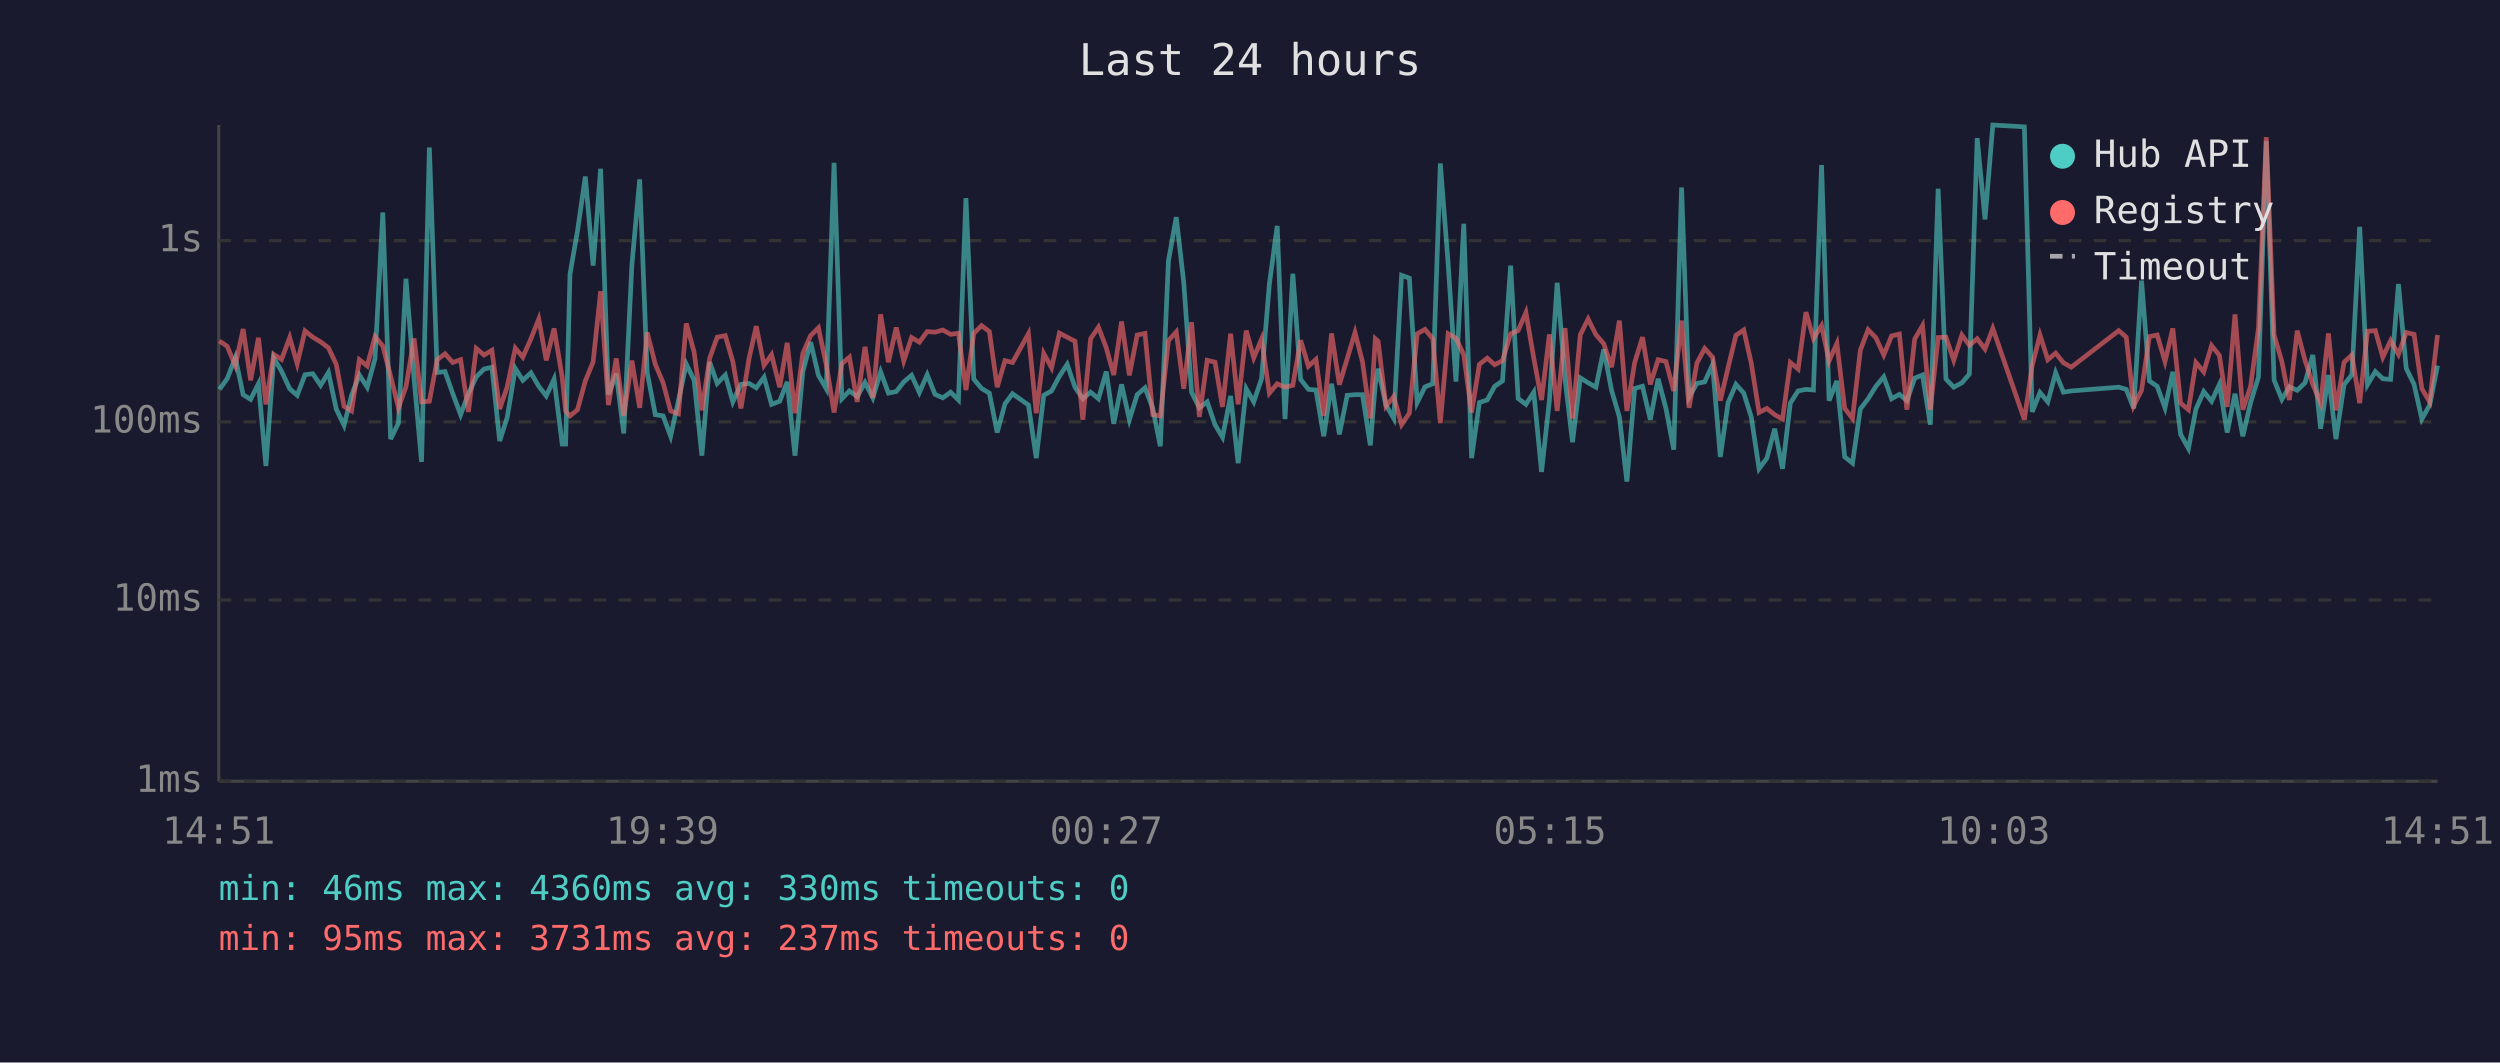
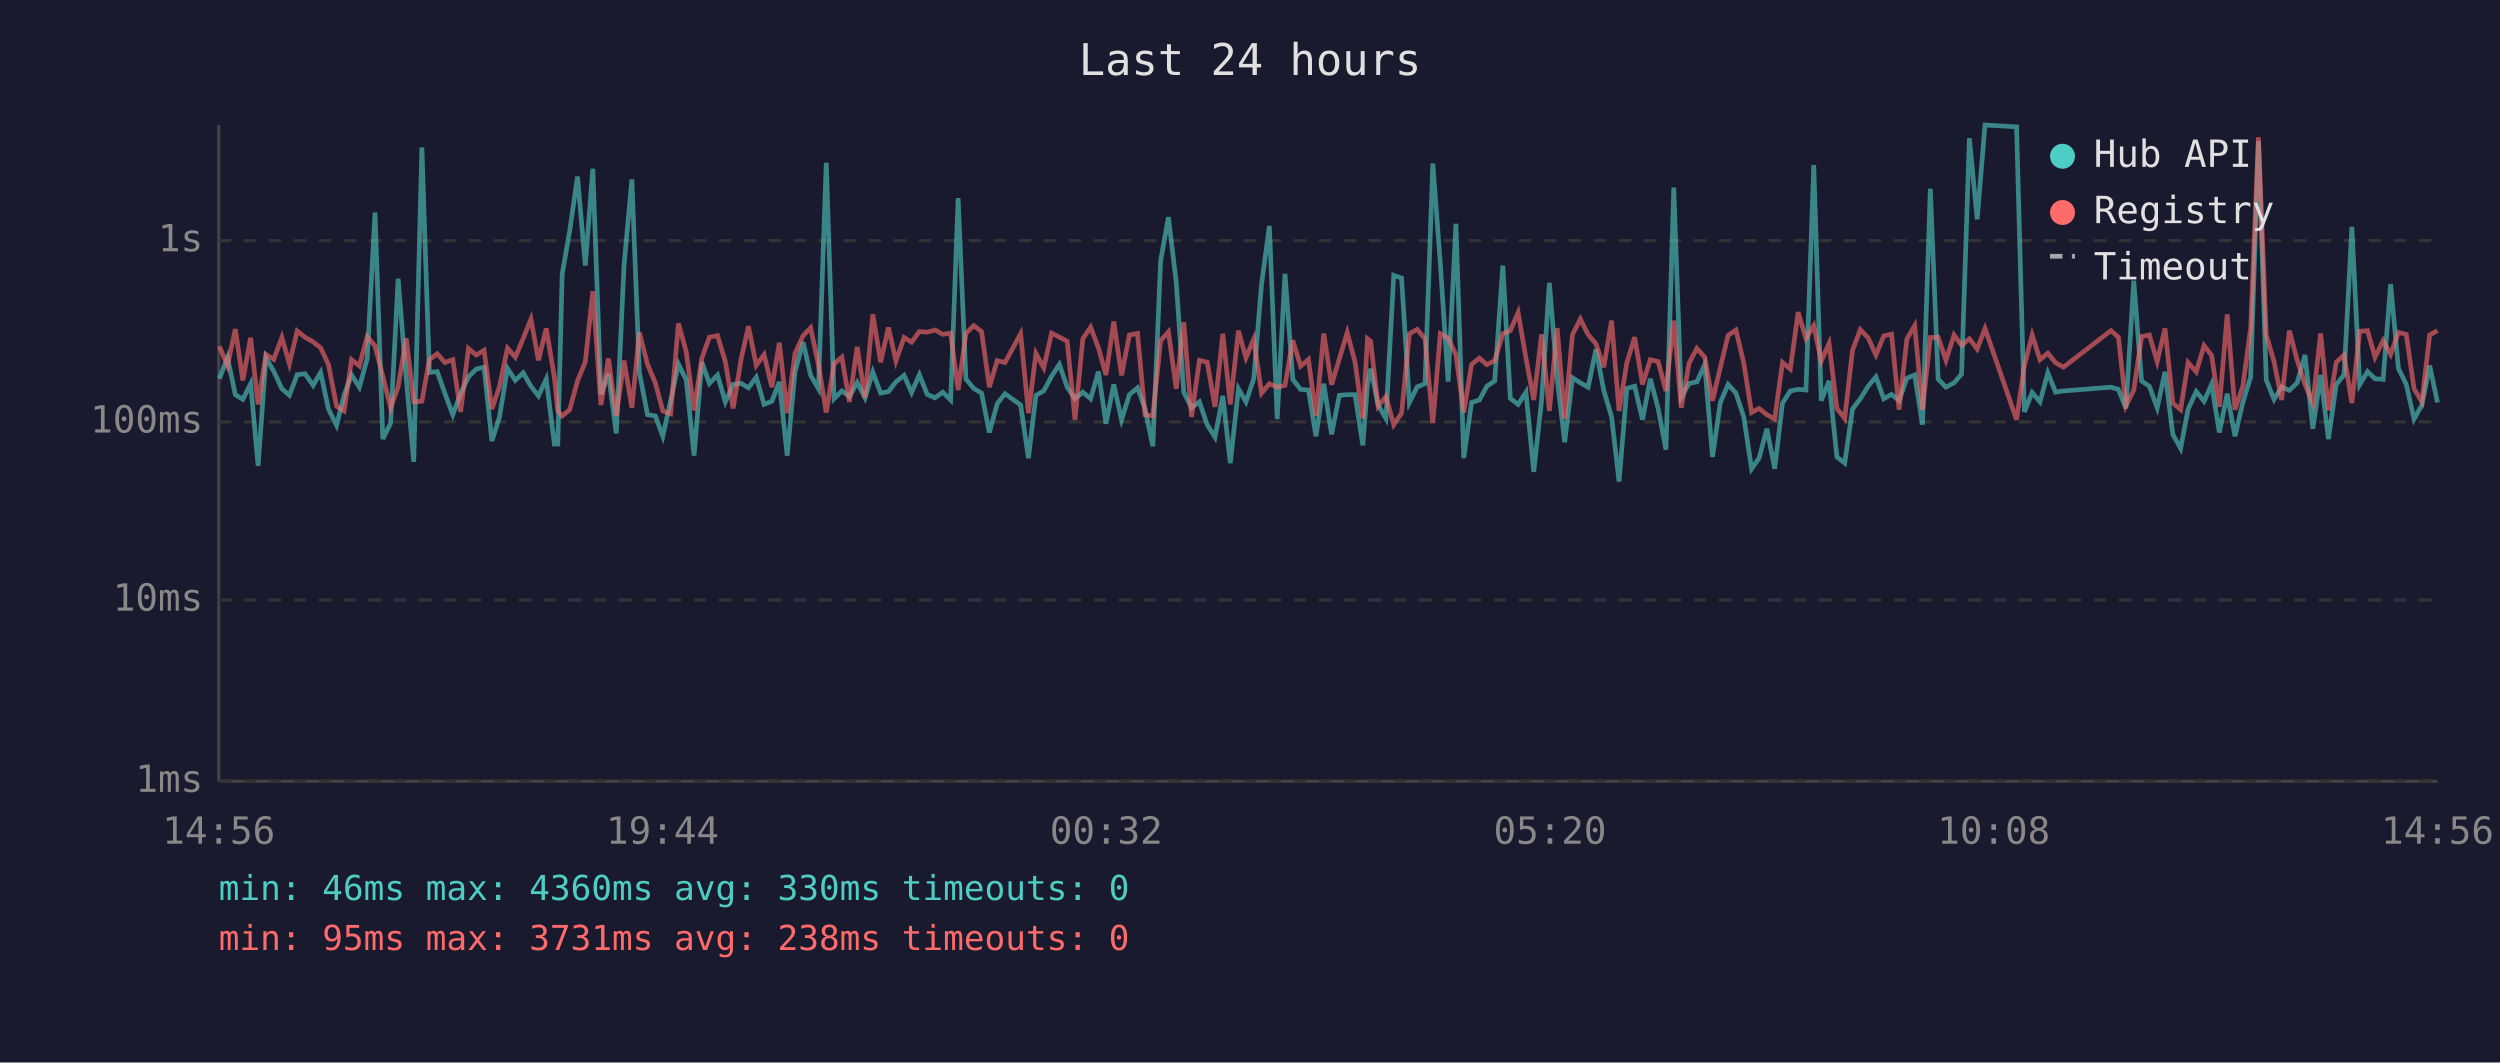
<svg xmlns="http://www.w3.org/2000/svg" viewBox="0 0 800 340" font-family="monospace" font-size="12">
  <rect width="800" height="340" fill="#1a1a2e" />
  <text x="400" y="24" fill="#e0e0e0" font-size="14" text-anchor="middle">Last 24 hours</text>
  <line x1="70" y1="40" x2="70" y2="250" stroke="#444" stroke-width="1" />
  <line x1="70" y1="250" x2="780" y2="250" stroke="#444" stroke-width="1" />
  <line x1="70" y1="250" x2="780" y2="250" stroke="#333" stroke-width="1" stroke-dasharray="4" />
  <text x="65" y="250" fill="#888" text-anchor="end" dominant-baseline="middle">1ms</text>
  <line x1="70" y1="192" x2="780" y2="192" stroke="#333" stroke-width="1" stroke-dasharray="4" />
  <text x="65" y="192" fill="#888" text-anchor="end" dominant-baseline="middle">10ms</text>
  <line x1="70" y1="135" x2="780" y2="135" stroke="#333" stroke-width="1" stroke-dasharray="4" />
  <text x="65" y="135" fill="#888" text-anchor="end" dominant-baseline="middle">100ms</text>
  <line x1="70" y1="77" x2="780" y2="77" stroke="#333" stroke-width="1" stroke-dasharray="4" />
  <text x="65" y="77" fill="#888" text-anchor="end" dominant-baseline="middle">1s</text>
-   <text x="70" y="270" fill="#888" text-anchor="middle">14:51</text>
-   <text x="212" y="270" fill="#888" text-anchor="middle">19:39</text>
-   <text x="354" y="270" fill="#888" text-anchor="middle">00:27</text>
-   <text x="496" y="270" fill="#888" text-anchor="middle">05:15</text>
-   <text x="638" y="270" fill="#888" text-anchor="middle">10:03</text>
-   <text x="780" y="270" fill="#888" text-anchor="middle">14:51</text>
-   <polyline points="70.2,124.6 72.7,121.2 75.3,114.4 77.8,126.3 80.2,127.8 82.7,122.8 85.1,149.1 87.6,114.5 90.1,118.8 92.7,124.4 95.1,126.5 97.6,119.9 100.1,119.6 102.6,123.3 105.1,119.2 107.6,130.9 110.1,136.1 112.5,126.5 115.0,120.0 117.5,123.9 120.0,114.8 122.5,68.0 125.0,140.5 127.5,135.4 129.9,89.2 132.5,121.2 134.9,147.8 137.4,47.2 139.9,119.2 142.4,118.9 144.9,126.0 147.4,132.7 149.9,126.0 152.4,120.6 154.9,118.1 157.4,117.5 159.9,141.1 162.3,133.6 164.9,117.9 167.3,121.7 169.9,119.3 172.4,123.6 174.8,126.7 177.3,121.3 179.9,142.1 181.0,142.1 182.4,87.7 184.8,73.9 187.3,56.5 189.8,85.0 192.2,54.0 194.7,126.2 197.2,119.6 199.6,138.7 202.2,84.8 204.7,57.4 207.1,119.2 209.7,132.7 212.2,133.1 214.6,139.6 217.1,128.2 219.6,116.5 222.1,121.6 224.6,145.8 227.1,115.9 229.5,122.7 232.1,120.0 234.5,128.6 237.1,123.0 239.7,122.7 242.0,124.1 244.5,120.7 246.9,129.4 249.5,128.4 251.9,122.2 254.4,145.8 256.9,119.0 259.4,109.5 261.9,120.1 264.4,124.4 266.9,52.1 269.4,127.6 271.8,125.1 274.3,126.9 276.8,122.4 279.3,127.3 281.8,119.0 284.3,125.8 286.8,125.3 289.2,122.2 291.7,120.1 294.2,125.6 296.7,119.9 299.2,126.2 301.7,127.3 304.2,125.5 306.7,128.0 309.1,63.4 311.6,121.3 314.1,124.3 316.6,125.8 319.1,138.4 321.6,129.2 324.0,126.0 329.1,129.6 331.6,146.6 334.0,126.5 336.5,125.1 339.0,120.4 341.5,116.6 344.0,123.9 346.5,127.6 349.0,125.5 351.5,127.6 354.0,118.9 356.4,135.6 358.9,123.0 361.4,134.3 363.9,126.3 366.4,124.1 368.9,130.7 371.3,142.8 373.9,83.5 376.4,69.5 378.8,90.4 381.3,125.5 383.8,130.5 386.3,128.6 388.8,135.9 391.2,139.9 393.8,126.7 396.2,148.2 398.8,124.4 401.2,128.6 403.7,121.2 406.2,90.9 408.7,72.3 411.2,134.1 413.7,87.6 416.2,121.4 418.7,124.6 421.1,124.8 423.6,139.6 426.1,122.8 428.6,139.0 431.1,126.5 433.6,126.3 436.0,126.3 438.5,142.5 440.1,123.0 441.0,118.0 443.5,129.6 446.0,133.9 448.5,88.1 451.0,89.0 453.5,128.8 456.0,123.8 458.5,122.8 460.9,52.3 463.4,84.3 465.9,122.1 468.4,71.6 470.9,146.6 473.4,128.8 475.9,128.0 478.3,123.6 480.8,121.9 483.4,85.0 485.8,127.5 488.3,129.4 490.8,125.5 493.3,151.0 495.8,128.2 498.3,90.5 500.8,121.2 503.2,141.5 505.7,120.9 508.2,122.5 510.7,123.9 513.2,111.8 515.7,124.9 518.2,133.4 520.6,154.1 523.1,124.3 525.6,123.6 528.1,134.3 530.6,121.2 533.1,130.7 535.6,143.9 538.1,60.0 540.5,127.1 543.0,122.7 545.5,122.2 548.0,116.7 550.5,146.2 553.0,128.8 555.5,123.0 558.0,125.8 560.4,133.4 562.9,150.0 565.4,146.6 567.9,137.2 570.4,150.0 572.9,129.0 575.4,125.1 577.9,124.6 580.3,124.8 582.9,52.8 585.3,128.2 587.8,121.9 590.3,146.2 592.8,148.2 595.3,130.9 597.8,127.6 600.3,123.6 602.8,120.6 605.3,127.6 607.8,126.2 610.2,128.2 612.7,121.0 615.2,120.0 617.7,135.9 620.2,60.4 622.7,121.3 625.2,123.9 627.8,122.5 630.2,119.7 632.7,44.2 635.2,70.2 637.7,40.0 647.8,40.6 650.3,131.8 652.8,125.6 655.3,128.6 657.8,119.3 660.3,125.5 662.8,125.1 678.0,123.9 680.4,124.6 682.8,130.7 685.3,89.8 687.8,121.9 690.3,123.6 692.8,130.5 695.3,119.0 697.8,139.0 700.3,143.5 702.7,130.9 705.2,125.3 707.7,128.4 710.2,123.0 712.7,138.4 715.2,126.0 717.7,139.6 720.2,128.8 722.7,120.7 725.2,45.1 727.7,121.6 730.2,127.8 732.6,123.8 735.1,124.9 737.6,122.5 740.1,113.6 742.6,137.2 745.1,120.0 747.5,140.5 750.1,123.1 752.6,119.9 755.1,72.6 757.6,123.1 760.1,118.9 762.5,121.2 765.0,121.4 767.5,90.9 770.0,117.9 772.5,123.0 775.0,134.1 777.5,129.6 780.0,117.0" fill="none" stroke="#4ecdc4" stroke-width="1.5" opacity="0.6" />
-   <polyline points="70.2,109.1 72.7,110.8 75.3,117.0 77.8,105.3 80.2,121.7 82.7,108.1 85.1,129.4 87.6,113.4 90.1,115.0 92.7,108.0 95.1,116.4 97.6,105.9 100.1,107.9 102.6,109.4 105.1,111.3 107.6,116.6 110.1,130.0 112.5,131.5 115.0,115.1 117.5,117.1 120.0,107.7 122.5,110.7 125.0,120.4 127.5,130.5 129.9,123.8 132.5,108.3 134.9,128.6 137.4,128.4 139.9,115.1 142.4,113.2 144.9,116.0 147.4,115.1 149.9,131.8 152.4,111.5 154.9,113.6 157.4,112.1 159.9,130.9 162.3,123.8 164.9,111.4 167.3,114.3 169.9,108.4 172.4,102.1 174.8,115.3 177.3,105.1 179.9,120.7 181.0,131.5 182.4,133.1 184.8,131.1 187.3,121.9 189.8,115.8 192.2,93.2 194.7,129.6 197.2,114.7 199.6,133.1 202.2,115.4 204.7,130.5 207.1,106.4 209.7,116.6 212.2,122.5 214.6,131.5 217.1,132.4 219.6,103.5 222.1,112.6 224.6,131.3 227.1,114.6 229.5,107.9 232.1,107.4 234.5,115.7 237.1,130.7 239.7,114.7 242.0,104.4 244.5,116.9 246.9,113.5 249.5,123.9 251.9,109.7 254.4,132.2 256.9,113.1 259.4,107.4 261.9,104.9 264.4,116.7 266.9,132.0 269.4,116.4 271.8,114.3 274.3,128.6 276.8,111.0 279.3,127.3 281.8,100.6 284.3,115.9 286.8,104.8 289.2,115.5 291.7,108.0 294.2,109.5 296.7,106.1 299.2,106.3 301.7,105.6 304.2,107.0 306.7,106.6 309.1,124.8 311.6,106.7 314.1,104.2 316.6,106.1 319.1,123.9 321.6,115.4 324.0,116.0 329.1,106.8 331.6,132.2 334.0,113.1 336.5,117.7 339.0,106.6 341.5,107.9 344.0,109.2 346.5,134.3 349.0,108.4 351.5,104.7 354.0,111.3 356.4,120.0 358.9,102.9 361.4,120.1 363.9,107.2 366.4,106.7 368.9,132.7 371.3,133.1 373.9,109.0 376.4,106.2 378.8,124.4 381.3,103.1 383.8,133.4 386.3,115.3 388.8,115.9 391.2,130.2 393.8,106.8 396.2,129.4 398.8,105.8 401.2,114.5 403.7,108.5 406.2,125.8 408.7,122.8 411.2,123.9 413.7,123.3 416.2,108.9 418.7,117.2 421.1,115.0 423.6,133.1 426.1,106.7 428.6,123.1 431.1,114.8 433.6,106.4 436.0,115.8 438.5,133.9 440.1,108.4 441.0,109.2 443.5,130.0 446.0,126.9 448.5,135.9 451.0,132.2 453.5,106.8 456.0,105.4 458.5,108.4 460.9,135.4 463.4,106.8 465.9,108.2 468.4,113.5 470.9,132.0 473.4,116.6 475.9,114.6 478.3,116.7 480.8,115.4 483.4,106.8 485.8,105.8 488.3,100.0 490.8,114.6 493.3,128.0 495.8,107.0 498.3,131.5 500.8,105.0 503.2,133.9 505.7,107.1 508.2,102.1 510.7,107.1 513.2,110.0 515.7,117.5 518.2,102.6 520.6,131.5 523.1,116.0 525.6,107.9 528.1,123.0 530.6,115.1 533.1,115.7 535.6,125.1 538.1,102.6 540.5,130.5 543.0,116.2 545.5,111.5 548.0,114.3 550.5,128.2 553.0,117.6 555.5,107.3 558.0,105.6 560.4,116.2 562.9,132.0 565.4,130.7 567.9,132.7 570.4,134.1 572.9,116.0 575.4,118.1 577.9,99.9 580.3,108.3 582.9,104.2 585.3,115.5 587.8,109.9 590.3,130.7 592.8,133.9 595.3,112.1 597.8,105.5 600.3,108.1 602.8,113.6 605.3,107.5 607.8,106.9 610.2,131.1 612.7,108.5 615.2,104.2 617.7,131.1 620.2,108.0 622.7,107.9 625.2,115.3 627.8,107.2 630.2,110.5 632.7,108.4 635.2,111.7 637.7,105.1 647.8,134.3 650.3,117.0 652.8,107.2 655.3,115.1 657.8,113.0 660.3,116.1 662.8,117.5 678.0,105.8 680.4,107.9 682.8,129.8 685.3,124.9 687.8,107.7 690.3,107.2 692.8,115.7 695.3,105.1 697.8,129.0 700.3,131.1 702.7,116.0 705.2,119.0 707.7,110.6 710.2,113.7 712.7,130.2 715.2,100.6 717.7,131.1 720.2,123.6 722.7,105.1 725.2,43.9 727.7,107.2 730.2,115.7 732.6,128.0 735.1,105.8 737.6,115.3 740.1,123.0 742.6,129.0 745.1,106.7 747.5,131.3 750.1,115.9 752.6,113.6 755.1,129.0 757.6,106.0 760.1,105.8 762.5,114.3 765.0,109.0 767.5,113.4 770.0,106.4 772.5,107.0 775.0,124.4 777.5,128.6 780.0,107.2" fill="none" stroke="#ff6b6b" stroke-width="1.5" opacity="0.6" />
+   <text x="70" y="270" fill="#888" text-anchor="middle">14:56</text>
+   <text x="212" y="270" fill="#888" text-anchor="middle">19:44</text>
+   <text x="354" y="270" fill="#888" text-anchor="middle">00:32</text>
+   <text x="496" y="270" fill="#888" text-anchor="middle">05:20</text>
+   <text x="638" y="270" fill="#888" text-anchor="middle">10:08</text>
+   <text x="780" y="270" fill="#888" text-anchor="middle">14:56</text>
+   <polyline points="70.2,121.2 72.8,114.4 75.3,126.3 77.7,127.8 80.2,122.8 82.6,149.1 85.1,114.5 87.6,118.8 90.2,124.4 92.6,126.5 95.1,119.9 97.6,119.6 100.2,123.3 102.6,119.2 105.1,130.9 107.7,136.1 110.1,126.5 112.5,120.0 115.0,123.9 117.5,114.8 120.0,68.0 122.5,140.5 125.0,135.4 127.4,89.2 130.0,121.2 132.4,147.8 135.0,47.2 137.4,119.2 139.9,118.9 142.4,126.0 144.9,132.7 147.4,126.0 149.9,120.6 152.4,118.1 154.9,117.5 157.4,141.1 159.8,133.6 162.4,117.9 164.9,121.7 167.4,119.3 169.9,123.6 172.3,126.7 174.8,121.3 177.4,142.1 178.5,142.1 179.9,87.7 182.3,73.9 184.8,56.5 187.3,85.0 189.7,54.0 192.3,126.2 194.7,119.6 197.2,138.7 199.7,84.8 202.2,57.4 204.6,119.2 207.2,132.7 209.7,133.1 212.1,139.6 214.6,128.2 217.1,116.5 219.6,121.6 222.1,145.8 224.6,115.9 227.0,122.7 229.6,120.0 232.1,128.6 234.6,123.0 237.2,122.7 239.5,124.1 242.0,120.7 244.5,129.4 247.0,128.4 249.4,122.2 251.9,145.8 254.4,119.0 257.0,109.5 259.4,120.1 261.9,124.4 264.4,52.1 266.9,127.6 269.4,125.1 271.8,126.9 274.3,122.4 276.8,127.3 279.3,119.0 281.8,125.8 284.3,125.3 286.7,122.2 289.3,120.1 291.7,125.6 294.2,119.9 296.7,126.2 299.2,127.3 301.7,125.5 304.2,128.0 306.6,63.4 309.1,121.3 311.6,124.3 314.1,125.8 316.6,138.4 319.1,129.2 321.6,126.0 326.6,129.6 329.1,146.6 331.5,126.5 334.0,125.1 336.5,120.4 339.0,116.6 341.5,123.9 344.0,127.6 346.5,125.5 349.0,127.6 351.5,118.9 353.9,135.6 356.4,123.0 358.9,134.3 361.4,126.3 364.0,124.1 366.4,130.7 368.9,142.8 371.4,83.5 373.9,69.5 376.4,90.4 378.8,125.5 381.3,130.5 383.8,128.6 386.3,135.9 388.8,139.9 391.3,126.7 393.7,148.2 396.3,124.4 398.7,128.6 401.2,121.2 403.7,90.9 406.2,72.3 408.7,134.1 411.2,87.6 413.7,121.4 416.2,124.6 418.7,124.8 421.1,139.6 423.6,122.8 426.1,139.0 428.6,126.5 431.1,126.3 433.6,126.3 436.1,142.5 437.6,123.0 438.6,118.0 441.0,129.6 443.5,133.9 446.0,88.1 448.5,89.0 451.0,128.8 453.5,123.8 456.0,122.8 458.5,52.3 460.9,84.3 463.4,122.1 465.9,71.6 468.4,146.6 470.9,128.8 473.4,128.0 475.8,123.6 478.3,121.9 480.9,85.0 483.3,127.5 485.8,129.4 488.3,125.5 490.8,151.0 493.3,128.2 495.8,90.5 498.3,121.2 500.7,141.5 503.2,120.9 505.7,122.5 508.2,123.9 510.7,111.8 513.2,124.9 515.7,133.4 518.1,154.1 520.6,124.3 523.1,123.6 525.6,134.3 528.1,121.2 530.6,130.7 533.1,143.9 535.6,60.0 538.0,127.1 540.5,122.7 543.0,122.2 545.5,116.7 548.0,146.2 550.5,128.8 553.0,123.0 555.5,125.8 558.0,133.4 560.5,150.0 562.9,146.6 565.4,137.2 567.9,150.0 570.4,129.0 572.9,125.1 575.4,124.6 577.9,124.8 580.4,52.8 582.8,128.2 585.3,121.9 587.8,146.2 590.3,148.2 592.8,130.9 595.3,127.6 597.8,123.6 600.3,120.6 602.8,127.6 605.3,126.2 607.7,128.2 610.2,121.0 612.7,120.0 615.2,135.9 617.7,60.4 620.2,121.3 622.7,123.9 625.3,122.5 627.7,119.7 630.2,44.2 632.7,70.2 635.2,40.0 645.3,40.6 647.8,131.8 650.3,125.6 652.8,128.6 655.3,119.3 657.8,125.5 660.3,125.1 675.5,123.9 677.9,124.6 680.3,130.7 682.8,89.8 685.3,121.9 687.8,123.6 690.3,130.5 692.8,119.0 695.3,139.0 697.8,143.5 700.2,130.9 702.8,125.3 705.3,128.4 707.7,123.0 710.2,138.4 712.7,126.0 715.2,139.6 717.7,128.8 720.2,120.7 722.7,45.1 725.2,121.6 727.7,127.8 730.1,123.8 732.6,124.9 735.1,122.5 737.6,113.6 740.1,137.2 742.6,120.0 745.1,140.5 747.6,123.1 750.1,119.9 752.6,72.6 755.1,123.1 757.6,118.9 760.0,121.2 762.6,121.4 765.0,90.9 767.5,117.9 770.0,123.0 772.5,134.1 775.0,129.6 777.5,117.0 780.0,128.8" fill="none" stroke="#4ecdc4" stroke-width="1.5" opacity="0.6" />
+   <polyline points="70.2,110.8 72.8,117.0 75.3,105.3 77.7,121.7 80.2,108.1 82.6,129.4 85.1,113.4 87.6,115.0 90.2,108.0 92.6,116.4 95.1,105.9 97.6,107.9 100.2,109.4 102.6,111.3 105.1,116.6 107.7,130.0 110.1,131.5 112.5,115.1 115.0,117.1 117.5,107.7 120.0,110.7 122.5,120.4 125.0,130.5 127.4,123.8 130.0,108.3 132.4,128.6 135.0,128.4 137.4,115.1 139.9,113.2 142.4,116.0 144.9,115.1 147.4,131.8 149.9,111.5 152.4,113.6 154.9,112.1 157.4,130.9 159.8,123.8 162.4,111.4 164.9,114.3 167.4,108.4 169.9,102.1 172.3,115.3 174.8,105.1 177.4,120.7 178.5,131.5 179.9,133.1 182.3,131.1 184.8,121.9 187.3,115.8 189.7,93.2 192.3,129.6 194.7,114.7 197.2,133.1 199.7,115.4 202.2,130.5 204.6,106.4 207.2,116.6 209.7,122.5 212.1,131.5 214.6,132.4 217.1,103.5 219.6,112.6 222.1,131.3 224.6,114.6 227.0,107.9 229.6,107.4 232.1,115.7 234.6,130.7 237.2,114.7 239.5,104.4 242.0,116.9 244.5,113.5 247.0,123.9 249.4,109.7 251.9,132.2 254.4,113.1 257.0,107.4 259.4,104.9 261.9,116.7 264.4,132.0 266.9,116.4 269.4,114.3 271.8,128.6 274.3,111.0 276.8,127.3 279.3,100.6 281.8,115.9 284.3,104.8 286.7,115.5 289.3,108.0 291.7,109.5 294.2,106.1 296.7,106.3 299.2,105.6 301.7,107.0 304.2,106.6 306.6,124.8 309.1,106.7 311.6,104.2 314.1,106.1 316.6,123.9 319.1,115.4 321.6,116.0 326.6,106.8 329.1,132.2 331.5,113.1 334.0,117.7 336.5,106.6 339.0,107.9 341.5,109.2 344.0,134.3 346.5,108.4 349.0,104.7 351.5,111.3 353.9,120.0 356.4,102.9 358.9,120.1 361.4,107.2 364.0,106.7 366.4,132.7 368.9,133.1 371.4,109.0 373.9,106.2 376.4,124.4 378.8,103.1 381.3,133.4 383.8,115.3 386.3,115.9 388.8,130.2 391.3,106.8 393.7,129.4 396.3,105.8 398.7,114.5 401.2,108.5 403.7,125.8 406.2,122.8 408.7,123.9 411.2,123.3 413.7,108.9 416.2,117.2 418.7,115.0 421.1,133.1 423.6,106.7 426.1,123.1 428.6,114.8 431.1,106.4 433.6,115.8 436.1,133.9 437.6,108.4 438.6,109.2 441.0,130.0 443.5,126.9 446.0,135.9 448.5,132.2 451.0,106.8 453.5,105.4 456.0,108.4 458.5,135.4 460.9,106.8 463.4,108.2 465.9,113.5 468.4,132.0 470.9,116.6 473.4,114.6 475.8,116.7 478.3,115.4 480.9,106.8 483.3,105.8 485.8,100.0 488.3,114.6 490.8,128.0 493.3,107.0 495.8,131.5 498.3,105.0 500.7,133.9 503.2,107.1 505.7,102.1 508.2,107.1 510.7,110.0 513.2,117.5 515.7,102.6 518.1,131.5 520.6,116.0 523.1,107.9 525.6,123.0 528.1,115.1 530.6,115.7 533.1,125.1 535.6,102.6 538.0,130.5 540.5,116.2 543.0,111.5 545.5,114.3 548.0,128.2 550.5,117.6 553.0,107.3 555.5,105.6 558.0,116.2 560.5,132.0 562.9,130.7 565.4,132.7 567.9,134.1 570.4,116.0 572.9,118.1 575.4,99.9 577.9,108.3 580.4,104.2 582.8,115.5 585.3,109.9 587.8,130.7 590.3,133.9 592.8,112.1 595.3,105.5 597.8,108.1 600.3,113.6 602.8,107.5 605.3,106.9 607.7,131.1 610.2,108.5 612.7,104.2 615.2,131.1 617.7,108.0 620.2,107.9 622.7,115.3 625.3,107.2 627.7,110.5 630.2,108.4 632.7,111.7 635.2,105.1 645.3,134.3 647.8,117.0 650.3,107.2 652.8,115.1 655.3,113.0 657.8,116.1 660.3,117.5 675.5,105.8 677.9,107.9 680.3,129.8 682.8,124.9 685.3,107.7 687.8,107.2 690.3,115.7 692.8,105.1 695.3,129.0 697.8,131.1 700.2,116.0 702.8,119.0 705.3,110.6 707.7,113.7 710.2,130.2 712.7,100.6 715.2,131.1 717.7,123.6 720.2,105.1 722.7,43.9 725.2,107.2 727.7,115.7 730.1,128.0 732.6,105.8 735.1,115.3 737.6,123.0 740.1,129.0 742.6,106.7 745.1,131.3 747.6,115.9 750.1,113.6 752.6,129.0 755.1,106.0 757.6,105.8 760.0,114.3 762.6,109.0 765.0,113.4 767.5,106.4 770.0,107.0 772.5,124.4 775.0,128.6 777.5,107.2 780.0,105.8" fill="none" stroke="#ff6b6b" stroke-width="1.5" opacity="0.6" />
  <circle cx="660" cy="50" r="4" fill="#4ecdc4" />
  <text x="670" y="50" fill="#e0e0e0" dominant-baseline="middle">Hub API</text>
  <circle cx="660" cy="68" r="4" fill="#ff6b6b" />
  <text x="670" y="68" fill="#e0e0e0" dominant-baseline="middle">Registry</text>
  <line x1="656" y1="82" x2="664" y2="82" stroke="#e0e0e0" stroke-width="1.5" stroke-dasharray="4,3" opacity="0.7" />
  <text x="670" y="86" fill="#e0e0e0" dominant-baseline="middle">Timeout</text>
  <text x="70" y="288" fill="#4ecdc4" font-size="11">min: 46ms  max: 4360ms  avg: 330ms  timeouts: 0</text>
-   <text x="70" y="304" fill="#ff6b6b" font-size="11">min: 95ms  max: 3731ms  avg: 237ms  timeouts: 0</text>
+   <text x="70" y="304" fill="#ff6b6b" font-size="11">min: 95ms  max: 3731ms  avg: 238ms  timeouts: 0</text>
</svg>
